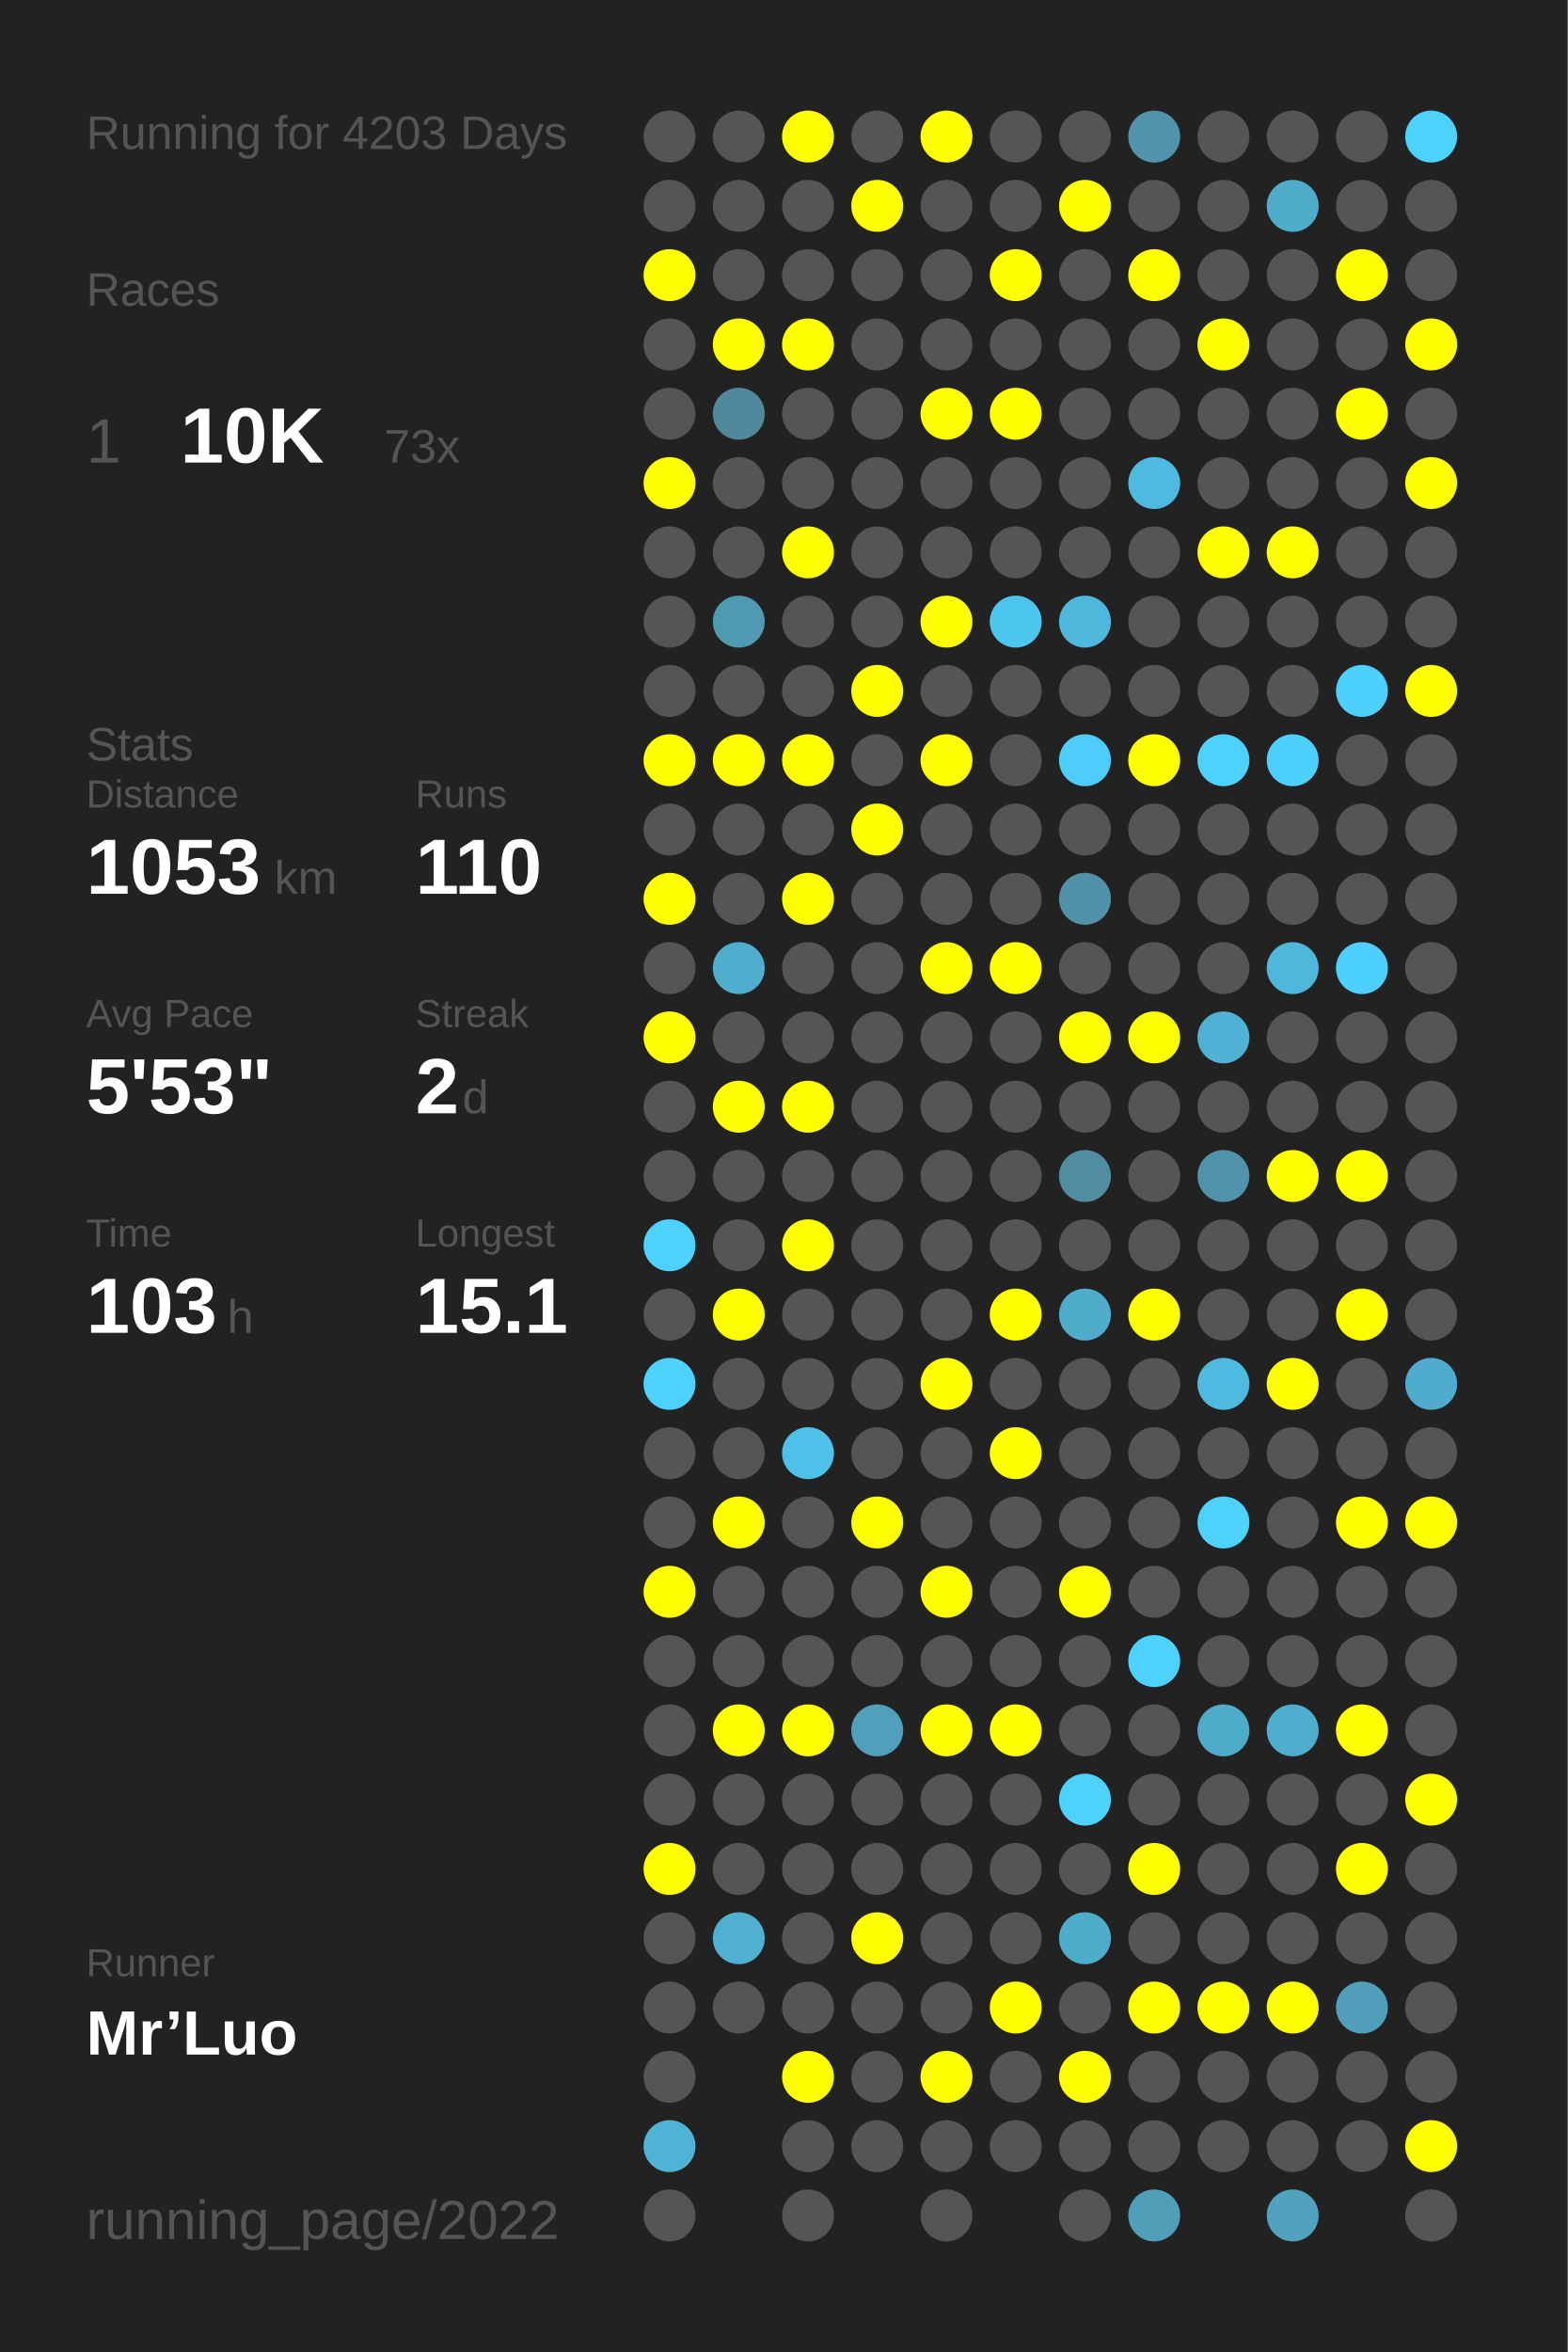
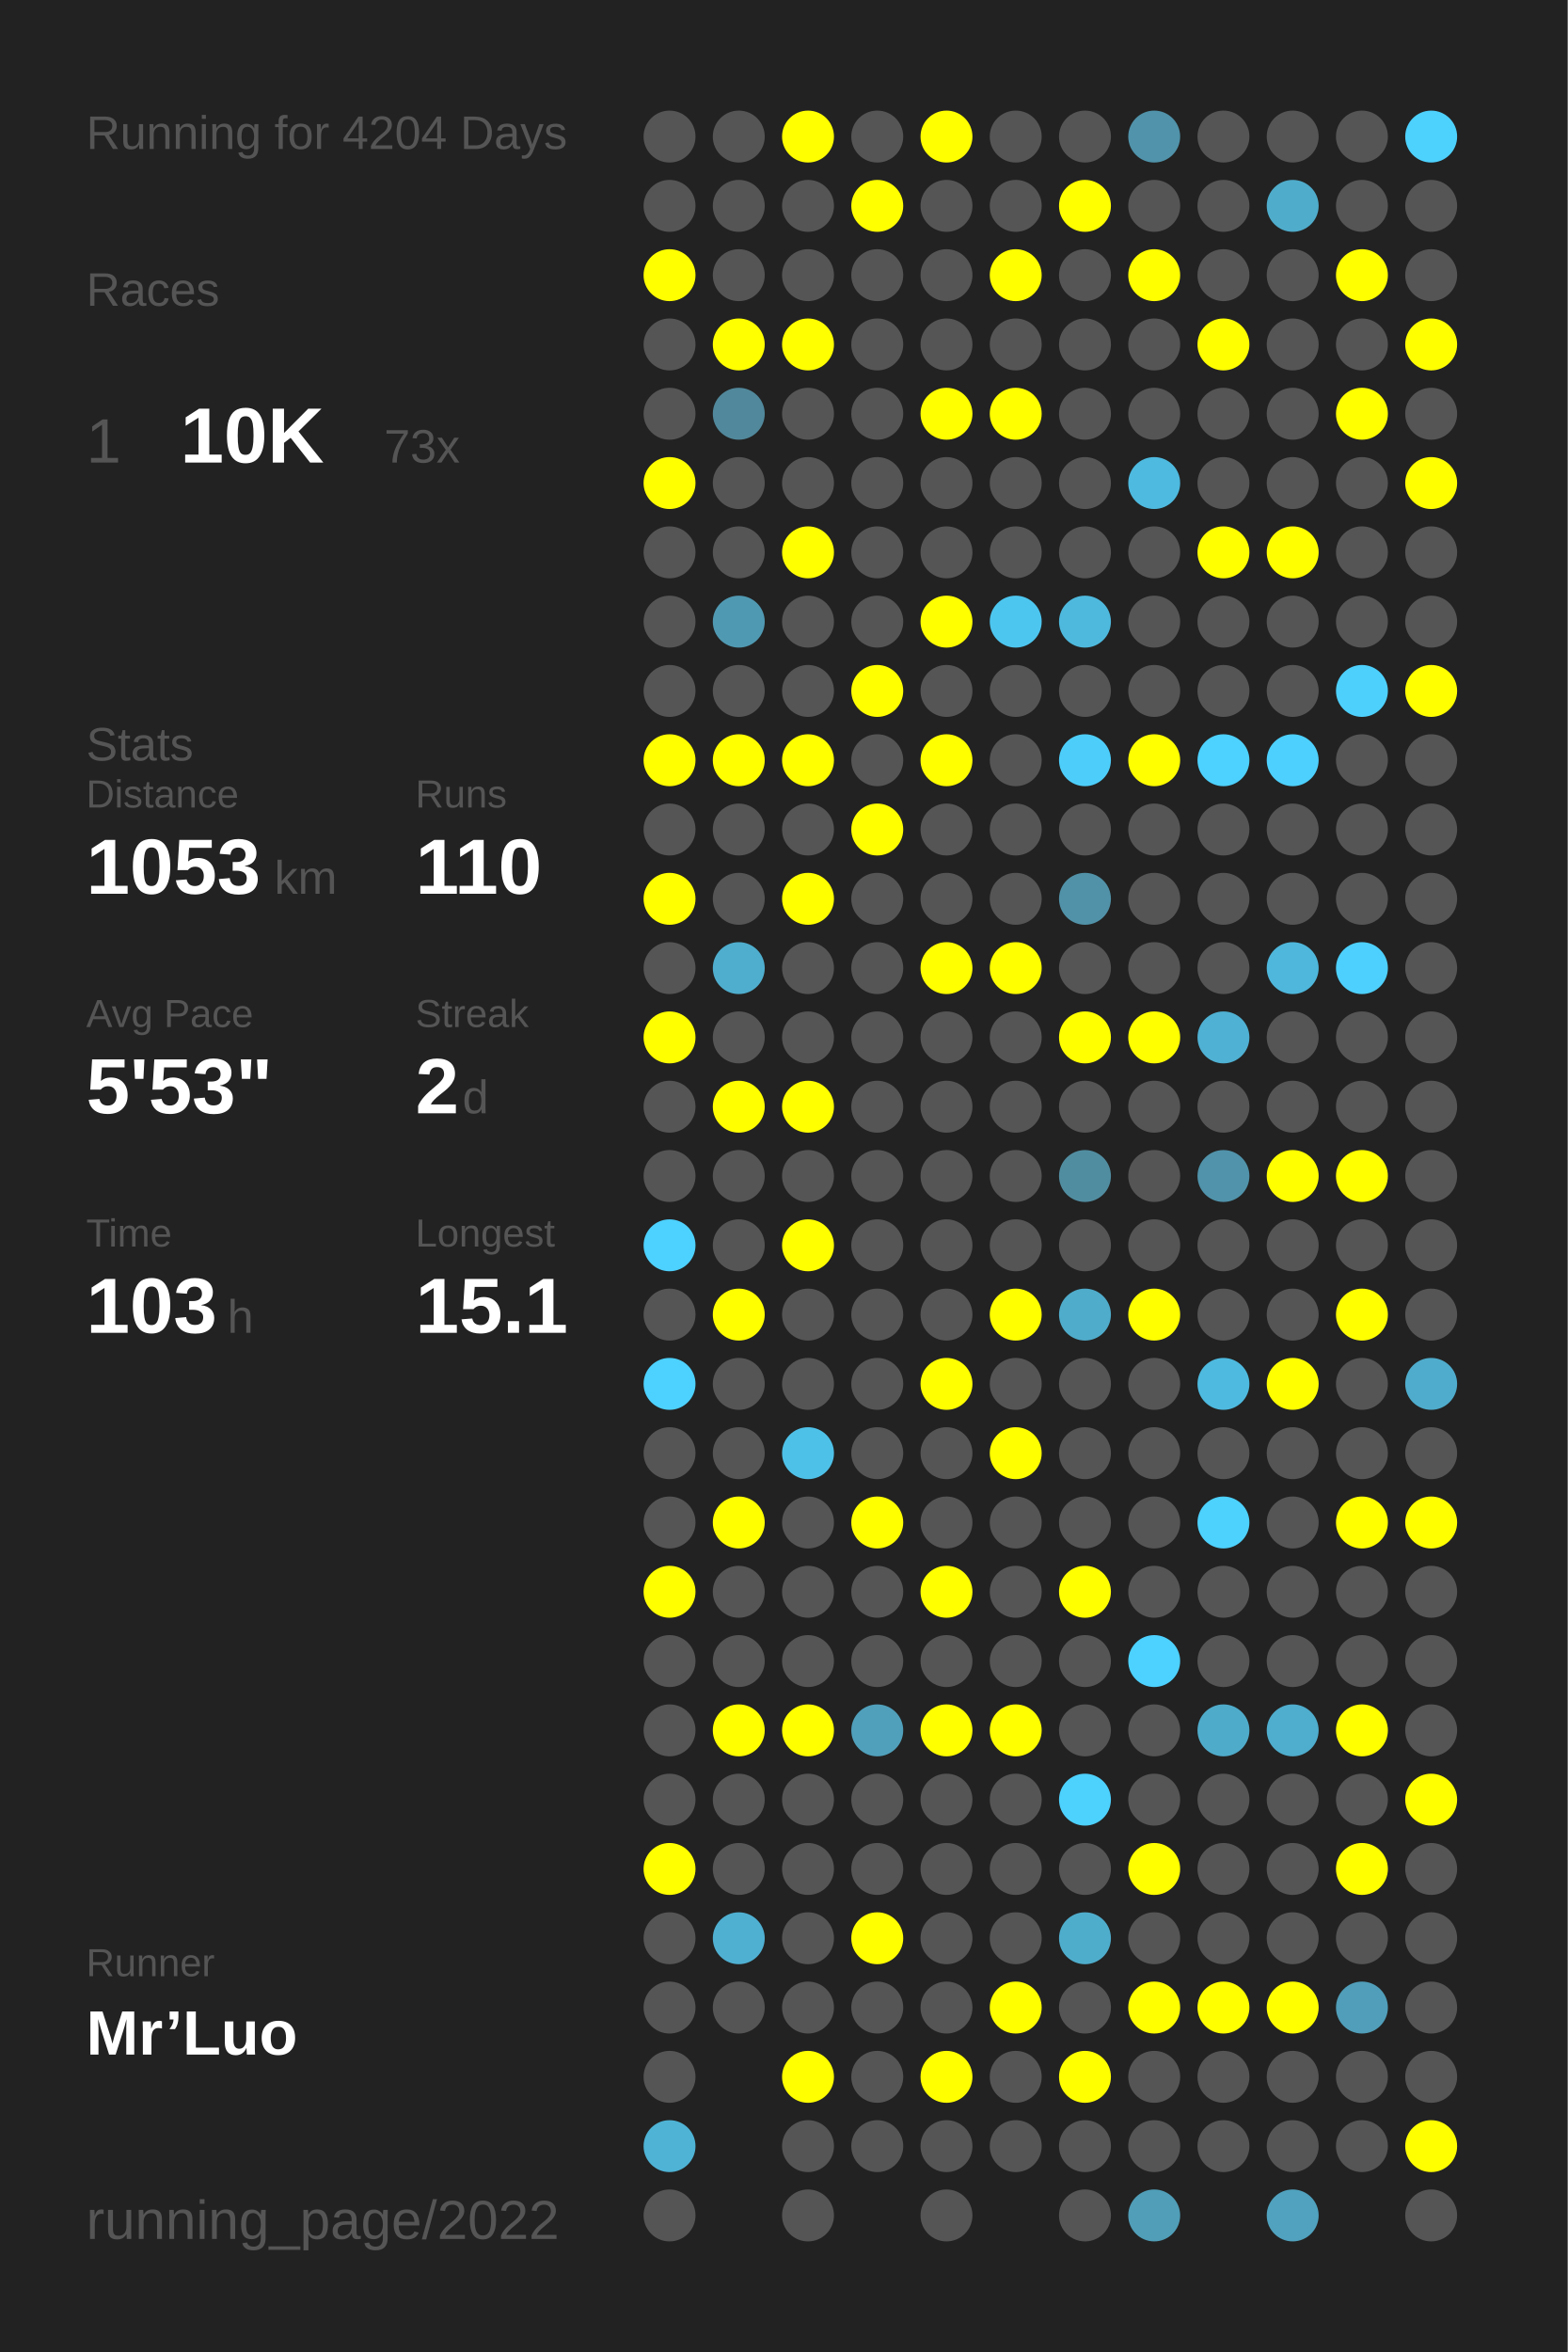
<svg xmlns="http://www.w3.org/2000/svg" baseProfile="full" height="300mm" version="1.1" viewBox="0,0,200,300" width="200mm">
  <defs />
  <rect fill="#222222" height="300" width="200" x="0" y="0" />
-   <text fill="#555555" style="font-size:6px; font-family:Arial;" x="11" y="19">Running for 4203 Days</text>
+   <text fill="#555555" style="font-size:6px; font-family:Arial;" x="11" y="19">Running for 4204 Days</text>
  <text fill="#555555" style="font-size:6px; font-family:Arial;" x="11" y="39">Races</text>
  <text fill="#555555" style="font-size:8px; font-family:Arial;" x="11" y="59">1</text>
  <text fill="#FFFFFF" style="font-size:10px; font-family:Arial; font-weight:bold;" x="23" y="59">10K</text>
  <text fill="#555555" style="font-size:6px; font-family:Arial;" x="49" y="59">73x</text>
  <text fill="#555555" style="font-size:6px; font-family:Arial;" x="11" y="97">Stats</text>
  <text fill="#555555" style="font-size:5px; font-family:Arial;" x="11" y="103">Distance</text>
  <text fill="#FFFFFF" style="font-size:10px; font-family:Arial; font-weight:bold;" x="11" y="114">1053</text>
  <text fill="#555555" style="font-size:6px; font-family:Arial;" x="35" y="114">km</text>
  <text fill="#555555" style="font-size:5px; font-family:Arial;" x="53" y="103">Runs</text>
  <text fill="#FFFFFF" style="font-size:10px; font-family:Arial; font-weight:bold;" x="53" y="114">110</text>
  <text fill="#555555" style="font-size:5px; font-family:Arial;" x="11" y="131">Avg Pace</text>
  <text fill="#FFFFFF" style="font-size:10px; font-family:Arial; font-weight:bold;" x="11" y="142">5'53"</text>
  <text fill="#555555" style="font-size:5px; font-family:Arial;" x="53" y="131">Streak</text>
  <text fill="#FFFFFF" style="font-size:10px; font-family:Arial; font-weight:bold;" x="53" y="142">2</text>
  <text fill="#555555" style="font-size:6px; font-family:Arial;" x="59" y="142">d</text>
  <text fill="#555555" style="font-size:5px; font-family:Arial;" x="11" y="159">Time</text>
  <text fill="#FFFFFF" style="font-size:10px; font-family:Arial; font-weight:bold;" x="11" y="170">103</text>
  <text fill="#555555" style="font-size:6px; font-family:Arial;" x="29" y="170">h</text>
  <text fill="#555555" style="font-size:5px; font-family:Arial;" x="53" y="159">Longest</text>
  <text fill="#FFFFFF" style="font-size:10px; font-family:Arial; font-weight:bold;" x="53" y="170">15.1</text>
  <text fill="#555555" style="font-size:5px; font-family:Arial;" x="11" y="252.065">Runner</text>
  <text fill="#FFFFFF" style="font-size:8px; font-family:Arial; font-weight:bold;" x="11" y="262.065">Mr’Luo</text>
  <text fill="#555555" style="font-size:7px; font-family:Arial;" x="11" y="285.581">running_page/2022</text>
  <circle cx="85.417" cy="17.419" fill="#555555" r="3.312" />
  <circle cx="85.417" cy="26.258" fill="#555555" r="3.312" />
  <circle cx="85.417" cy="35.097" fill="#FFFF00" r="3.312" />
  <circle cx="85.417" cy="43.935" fill="#555555" r="3.312" />
  <circle cx="85.417" cy="52.774" fill="#555555" r="3.312" />
  <circle cx="85.417" cy="61.613" fill="#FFFF00" r="3.312" />
  <circle cx="85.417" cy="70.452" fill="#555555" r="3.312" />
  <circle cx="85.417" cy="79.29" fill="#555555" r="3.312" />
  <circle cx="85.417" cy="88.129" fill="#555555" r="3.312" />
  <circle cx="85.417" cy="96.968" fill="#FFFF00" r="3.312" />
  <circle cx="85.417" cy="105.806" fill="#555555" r="3.312" />
  <circle cx="85.417" cy="114.645" fill="#FFFF00" r="3.312" />
  <circle cx="85.417" cy="123.484" fill="#555555" r="3.312" />
  <circle cx="85.417" cy="132.323" fill="#FFFF00" r="3.312" />
  <circle cx="85.417" cy="141.161" fill="#555555" r="3.312" />
  <circle cx="85.417" cy="150" fill="#555555" r="3.312" />
  <circle cx="85.417" cy="158.839" fill="#4dd1fe" r="3.312" />
  <circle cx="85.417" cy="167.677" fill="#555555" r="3.312" />
  <circle cx="85.417" cy="176.516" fill="#4dd1fe" r="3.312" />
  <circle cx="85.417" cy="185.355" fill="#555555" r="3.312" />
  <circle cx="85.417" cy="194.194" fill="#555555" r="3.312" />
  <circle cx="85.417" cy="203.032" fill="#FFFF00" r="3.312" />
  <circle cx="85.417" cy="211.871" fill="#555555" r="3.312" />
  <circle cx="85.417" cy="220.71" fill="#555555" r="3.312" />
  <circle cx="85.417" cy="229.548" fill="#555555" r="3.312" />
  <circle cx="85.417" cy="238.387" fill="#FFFF00" r="3.312" />
  <circle cx="85.417" cy="247.226" fill="#555555" r="3.312" />
  <circle cx="85.417" cy="256.065" fill="#555555" r="3.312" />
  <circle cx="85.417" cy="264.903" fill="#555555" r="3.312" />
  <circle cx="85.417" cy="273.742" fill="#4eb3d5" r="3.312" />
  <circle cx="85.417" cy="282.581" fill="#555555" r="3.312" />
  <circle cx="94.25" cy="17.419" fill="#555555" r="3.312" />
  <circle cx="94.25" cy="26.258" fill="#555555" r="3.312" />
  <circle cx="94.25" cy="35.097" fill="#555555" r="3.312" />
  <circle cx="94.25" cy="43.935" fill="#FFFF00" r="3.312" />
  <circle cx="94.25" cy="52.774" fill="#51889b" r="3.312" />
  <circle cx="94.25" cy="61.613" fill="#555555" r="3.312" />
  <circle cx="94.25" cy="70.452" fill="#555555" r="3.312" />
  <circle cx="94.25" cy="79.29" fill="#5099b2" r="3.312" />
  <circle cx="94.25" cy="88.129" fill="#555555" r="3.312" />
  <circle cx="94.25" cy="96.968" fill="#FFFF00" r="3.312" />
  <circle cx="94.25" cy="105.806" fill="#555555" r="3.312" />
  <circle cx="94.25" cy="114.645" fill="#555555" r="3.312" />
  <circle cx="94.25" cy="123.484" fill="#4faece" r="3.312" />
  <circle cx="94.25" cy="132.323" fill="#555555" r="3.312" />
  <circle cx="94.25" cy="141.161" fill="#FFFF00" r="3.312" />
  <circle cx="94.25" cy="150" fill="#555555" r="3.312" />
  <circle cx="94.25" cy="158.839" fill="#555555" r="3.312" />
  <circle cx="94.25" cy="167.677" fill="#FFFF00" r="3.312" />
  <circle cx="94.25" cy="176.516" fill="#555555" r="3.312" />
  <circle cx="94.25" cy="185.355" fill="#555555" r="3.312" />
  <circle cx="94.25" cy="194.194" fill="#FFFF00" r="3.312" />
  <circle cx="94.25" cy="203.032" fill="#555555" r="3.312" />
  <circle cx="94.25" cy="211.871" fill="#555555" r="3.312" />
  <circle cx="94.25" cy="220.71" fill="#FFFF00" r="3.312" />
  <circle cx="94.25" cy="229.548" fill="#555555" r="3.312" />
  <circle cx="94.25" cy="238.387" fill="#555555" r="3.312" />
  <circle cx="94.25" cy="247.226" fill="#4fb0d2" r="3.312" />
  <circle cx="94.25" cy="256.065" fill="#555555" r="3.312" />
  <circle cx="103.083" cy="17.419" fill="#FFFF00" r="3.312" />
  <circle cx="103.083" cy="26.258" fill="#555555" r="3.312" />
  <circle cx="103.083" cy="35.097" fill="#555555" r="3.312" />
  <circle cx="103.083" cy="43.935" fill="#FFFF00" r="3.312" />
  <circle cx="103.083" cy="52.774" fill="#555555" r="3.312" />
  <circle cx="103.083" cy="61.613" fill="#555555" r="3.312" />
  <circle cx="103.083" cy="70.452" fill="#FFFF00" r="3.312" />
  <circle cx="103.083" cy="79.29" fill="#555555" r="3.312" />
  <circle cx="103.083" cy="88.129" fill="#555555" r="3.312" />
  <circle cx="103.083" cy="96.968" fill="#FFFF00" r="3.312" />
  <circle cx="103.083" cy="105.806" fill="#555555" r="3.312" />
  <circle cx="103.083" cy="114.645" fill="#FFFF00" r="3.312" />
  <circle cx="103.083" cy="123.484" fill="#555555" r="3.312" />
  <circle cx="103.083" cy="132.323" fill="#555555" r="3.312" />
  <circle cx="103.083" cy="141.161" fill="#FFFF00" r="3.312" />
  <circle cx="103.083" cy="150" fill="#555555" r="3.312" />
  <circle cx="103.083" cy="158.839" fill="#FFFF00" r="3.312" />
  <circle cx="103.083" cy="167.677" fill="#555555" r="3.312" />
  <circle cx="103.083" cy="176.516" fill="#555555" r="3.312" />
  <circle cx="103.083" cy="185.355" fill="#4ec1e8" r="3.312" />
  <circle cx="103.083" cy="194.194" fill="#555555" r="3.312" />
  <circle cx="103.083" cy="203.032" fill="#555555" r="3.312" />
  <circle cx="103.083" cy="211.871" fill="#555555" r="3.312" />
  <circle cx="103.083" cy="220.71" fill="#FFFF00" r="3.312" />
  <circle cx="103.083" cy="229.548" fill="#555555" r="3.312" />
  <circle cx="103.083" cy="238.387" fill="#555555" r="3.312" />
  <circle cx="103.083" cy="247.226" fill="#555555" r="3.312" />
  <circle cx="103.083" cy="256.065" fill="#555555" r="3.312" />
  <circle cx="103.083" cy="264.903" fill="#FFFF00" r="3.312" />
  <circle cx="103.083" cy="273.742" fill="#555555" r="3.312" />
  <circle cx="103.083" cy="282.581" fill="#555555" r="3.312" />
  <circle cx="111.917" cy="17.419" fill="#555555" r="3.312" />
  <circle cx="111.917" cy="26.258" fill="#FFFF00" r="3.312" />
  <circle cx="111.917" cy="35.097" fill="#555555" r="3.312" />
  <circle cx="111.917" cy="43.935" fill="#555555" r="3.312" />
  <circle cx="111.917" cy="52.774" fill="#555555" r="3.312" />
  <circle cx="111.917" cy="61.613" fill="#555555" r="3.312" />
  <circle cx="111.917" cy="70.452" fill="#555555" r="3.312" />
  <circle cx="111.917" cy="79.29" fill="#555555" r="3.312" />
  <circle cx="111.917" cy="88.129" fill="#FFFF00" r="3.312" />
  <circle cx="111.917" cy="96.968" fill="#555555" r="3.312" />
  <circle cx="111.917" cy="105.806" fill="#FFFF00" r="3.312" />
  <circle cx="111.917" cy="114.645" fill="#555555" r="3.312" />
  <circle cx="111.917" cy="123.484" fill="#555555" r="3.312" />
  <circle cx="111.917" cy="132.323" fill="#555555" r="3.312" />
  <circle cx="111.917" cy="141.161" fill="#555555" r="3.312" />
  <circle cx="111.917" cy="150" fill="#555555" r="3.312" />
  <circle cx="111.917" cy="158.839" fill="#555555" r="3.312" />
  <circle cx="111.917" cy="167.677" fill="#555555" r="3.312" />
  <circle cx="111.917" cy="176.516" fill="#555555" r="3.312" />
  <circle cx="111.917" cy="185.355" fill="#555555" r="3.312" />
  <circle cx="111.917" cy="194.194" fill="#FFFF00" r="3.312" />
  <circle cx="111.917" cy="203.032" fill="#555555" r="3.312" />
  <circle cx="111.917" cy="211.871" fill="#555555" r="3.312" />
  <circle cx="111.917" cy="220.71" fill="#50a0bb" r="3.312" />
  <circle cx="111.917" cy="229.548" fill="#555555" r="3.312" />
  <circle cx="111.917" cy="238.387" fill="#555555" r="3.312" />
  <circle cx="111.917" cy="247.226" fill="#FFFF00" r="3.312" />
  <circle cx="111.917" cy="256.065" fill="#555555" r="3.312" />
  <circle cx="111.917" cy="264.903" fill="#555555" r="3.312" />
  <circle cx="111.917" cy="273.742" fill="#555555" r="3.312" />
  <circle cx="120.75" cy="17.419" fill="#FFFF00" r="3.312" />
  <circle cx="120.75" cy="26.258" fill="#555555" r="3.312" />
  <circle cx="120.75" cy="35.097" fill="#555555" r="3.312" />
  <circle cx="120.75" cy="43.935" fill="#555555" r="3.312" />
  <circle cx="120.75" cy="52.774" fill="#FFFF00" r="3.312" />
  <circle cx="120.75" cy="61.613" fill="#555555" r="3.312" />
  <circle cx="120.75" cy="70.452" fill="#555555" r="3.312" />
  <circle cx="120.75" cy="79.29" fill="#FFFF00" r="3.312" />
  <circle cx="120.75" cy="88.129" fill="#555555" r="3.312" />
  <circle cx="120.75" cy="96.968" fill="#FFFF00" r="3.312" />
  <circle cx="120.75" cy="105.806" fill="#555555" r="3.312" />
  <circle cx="120.75" cy="114.645" fill="#555555" r="3.312" />
  <circle cx="120.75" cy="123.484" fill="#FFFF00" r="3.312" />
  <circle cx="120.75" cy="132.323" fill="#555555" r="3.312" />
  <circle cx="120.75" cy="141.161" fill="#555555" r="3.312" />
  <circle cx="120.75" cy="150" fill="#555555" r="3.312" />
  <circle cx="120.75" cy="158.839" fill="#555555" r="3.312" />
  <circle cx="120.75" cy="167.677" fill="#555555" r="3.312" />
  <circle cx="120.75" cy="176.516" fill="#FFFF00" r="3.312" />
  <circle cx="120.75" cy="185.355" fill="#555555" r="3.312" />
  <circle cx="120.75" cy="194.194" fill="#555555" r="3.312" />
  <circle cx="120.75" cy="203.032" fill="#FFFF00" r="3.312" />
  <circle cx="120.75" cy="211.871" fill="#555555" r="3.312" />
  <circle cx="120.75" cy="220.71" fill="#FFFF00" r="3.312" />
  <circle cx="120.75" cy="229.548" fill="#555555" r="3.312" />
  <circle cx="120.75" cy="238.387" fill="#555555" r="3.312" />
  <circle cx="120.75" cy="247.226" fill="#555555" r="3.312" />
  <circle cx="120.75" cy="256.065" fill="#555555" r="3.312" />
  <circle cx="120.75" cy="264.903" fill="#FFFF00" r="3.312" />
  <circle cx="120.75" cy="273.742" fill="#555555" r="3.312" />
  <circle cx="120.75" cy="282.581" fill="#555555" r="3.312" />
  <circle cx="129.583" cy="17.419" fill="#555555" r="3.312" />
  <circle cx="129.583" cy="26.258" fill="#555555" r="3.312" />
  <circle cx="129.583" cy="35.097" fill="#FFFF00" r="3.312" />
  <circle cx="129.583" cy="43.935" fill="#555555" r="3.312" />
  <circle cx="129.583" cy="52.774" fill="#FFFF00" r="3.312" />
  <circle cx="129.583" cy="61.613" fill="#555555" r="3.312" />
  <circle cx="129.583" cy="70.452" fill="#555555" r="3.312" />
  <circle cx="129.583" cy="79.29" fill="#4dc6ef" r="3.312" />
  <circle cx="129.583" cy="88.129" fill="#555555" r="3.312" />
  <circle cx="129.583" cy="96.968" fill="#555555" r="3.312" />
  <circle cx="129.583" cy="105.806" fill="#555555" r="3.312" />
  <circle cx="129.583" cy="114.645" fill="#555555" r="3.312" />
  <circle cx="129.583" cy="123.484" fill="#FFFF00" r="3.312" />
  <circle cx="129.583" cy="132.323" fill="#555555" r="3.312" />
  <circle cx="129.583" cy="141.161" fill="#555555" r="3.312" />
  <circle cx="129.583" cy="150" fill="#555555" r="3.312" />
  <circle cx="129.583" cy="158.839" fill="#555555" r="3.312" />
  <circle cx="129.583" cy="167.677" fill="#FFFF00" r="3.312" />
  <circle cx="129.583" cy="176.516" fill="#555555" r="3.312" />
  <circle cx="129.583" cy="185.355" fill="#FFFF00" r="3.312" />
  <circle cx="129.583" cy="194.194" fill="#555555" r="3.312" />
  <circle cx="129.583" cy="203.032" fill="#555555" r="3.312" />
  <circle cx="129.583" cy="211.871" fill="#555555" r="3.312" />
  <circle cx="129.583" cy="220.71" fill="#FFFF00" r="3.312" />
  <circle cx="129.583" cy="229.548" fill="#555555" r="3.312" />
  <circle cx="129.583" cy="238.387" fill="#555555" r="3.312" />
  <circle cx="129.583" cy="247.226" fill="#555555" r="3.312" />
  <circle cx="129.583" cy="256.065" fill="#FFFF00" r="3.312" />
  <circle cx="129.583" cy="264.903" fill="#555555" r="3.312" />
  <circle cx="129.583" cy="273.742" fill="#555555" r="3.312" />
  <circle cx="138.417" cy="17.419" fill="#555555" r="3.312" />
  <circle cx="138.417" cy="26.258" fill="#FFFF00" r="3.312" />
  <circle cx="138.417" cy="35.097" fill="#555555" r="3.312" />
  <circle cx="138.417" cy="43.935" fill="#555555" r="3.312" />
  <circle cx="138.417" cy="52.774" fill="#555555" r="3.312" />
  <circle cx="138.417" cy="61.613" fill="#555555" r="3.312" />
  <circle cx="138.417" cy="70.452" fill="#555555" r="3.312" />
  <circle cx="138.417" cy="79.29" fill="#4eb9dd" r="3.312" />
  <circle cx="138.417" cy="88.129" fill="#555555" r="3.312" />
  <circle cx="138.417" cy="96.968" fill="#4dcefa" r="3.312" />
  <circle cx="138.417" cy="105.806" fill="#555555" r="3.312" />
  <circle cx="138.417" cy="114.645" fill="#5192a8" r="3.312" />
  <circle cx="138.417" cy="123.484" fill="#555555" r="3.312" />
  <circle cx="138.417" cy="132.323" fill="#FFFF00" r="3.312" />
  <circle cx="138.417" cy="141.161" fill="#555555" r="3.312" />
  <circle cx="138.417" cy="150" fill="#518da1" r="3.312" />
  <circle cx="138.417" cy="158.839" fill="#555555" r="3.312" />
  <circle cx="138.417" cy="167.677" fill="#4faccb" r="3.312" />
  <circle cx="138.417" cy="176.516" fill="#555555" r="3.312" />
  <circle cx="138.417" cy="185.355" fill="#555555" r="3.312" />
  <circle cx="138.417" cy="194.194" fill="#555555" r="3.312" />
  <circle cx="138.417" cy="203.032" fill="#FFFF00" r="3.312" />
  <circle cx="138.417" cy="211.871" fill="#555555" r="3.312" />
  <circle cx="138.417" cy="220.71" fill="#555555" r="3.312" />
  <circle cx="138.417" cy="229.548" fill="#4dd1fd" r="3.312" />
  <circle cx="138.417" cy="238.387" fill="#555555" r="3.312" />
  <circle cx="138.417" cy="247.226" fill="#4fadcc" r="3.312" />
  <circle cx="138.417" cy="256.065" fill="#555555" r="3.312" />
  <circle cx="138.417" cy="264.903" fill="#FFFF00" r="3.312" />
  <circle cx="138.417" cy="273.742" fill="#555555" r="3.312" />
  <circle cx="138.417" cy="282.581" fill="#555555" r="3.312" />
  <circle cx="147.25" cy="17.419" fill="#5093aa" r="3.312" />
  <circle cx="147.25" cy="26.258" fill="#555555" r="3.312" />
  <circle cx="147.25" cy="35.097" fill="#FFFF00" r="3.312" />
  <circle cx="147.25" cy="43.935" fill="#555555" r="3.312" />
  <circle cx="147.25" cy="52.774" fill="#555555" r="3.312" />
  <circle cx="147.25" cy="61.613" fill="#4ebadf" r="3.312" />
  <circle cx="147.25" cy="70.452" fill="#555555" r="3.312" />
  <circle cx="147.25" cy="79.29" fill="#555555" r="3.312" />
  <circle cx="147.25" cy="88.129" fill="#555555" r="3.312" />
  <circle cx="147.25" cy="96.968" fill="#FFFF00" r="3.312" />
  <circle cx="147.25" cy="105.806" fill="#555555" r="3.312" />
  <circle cx="147.25" cy="114.645" fill="#555555" r="3.312" />
  <circle cx="147.25" cy="123.484" fill="#555555" r="3.312" />
  <circle cx="147.25" cy="132.323" fill="#FFFF00" r="3.312" />
  <circle cx="147.25" cy="141.161" fill="#555555" r="3.312" />
  <circle cx="147.25" cy="150" fill="#555555" r="3.312" />
  <circle cx="147.25" cy="158.839" fill="#555555" r="3.312" />
  <circle cx="147.25" cy="167.677" fill="#FFFF00" r="3.312" />
  <circle cx="147.25" cy="176.516" fill="#555555" r="3.312" />
  <circle cx="147.25" cy="185.355" fill="#555555" r="3.312" />
  <circle cx="147.25" cy="194.194" fill="#555555" r="3.312" />
  <circle cx="147.25" cy="203.032" fill="#555555" r="3.312" />
  <circle cx="147.25" cy="211.871" fill="#4dd1fe" r="3.312" />
  <circle cx="147.25" cy="220.71" fill="#555555" r="3.312" />
  <circle cx="147.25" cy="229.548" fill="#555555" r="3.312" />
  <circle cx="147.25" cy="238.387" fill="#FFFF00" r="3.312" />
  <circle cx="147.25" cy="247.226" fill="#555555" r="3.312" />
  <circle cx="147.25" cy="256.065" fill="#FFFF00" r="3.312" />
  <circle cx="147.25" cy="264.903" fill="#555555" r="3.312" />
  <circle cx="147.25" cy="273.742" fill="#555555" r="3.312" />
  <circle cx="147.25" cy="282.581" fill="#509eb8" r="3.312" />
  <circle cx="156.083" cy="17.419" fill="#555555" r="3.312" />
  <circle cx="156.083" cy="26.258" fill="#555555" r="3.312" />
  <circle cx="156.083" cy="35.097" fill="#555555" r="3.312" />
  <circle cx="156.083" cy="43.935" fill="#FFFF00" r="3.312" />
  <circle cx="156.083" cy="52.774" fill="#555555" r="3.312" />
  <circle cx="156.083" cy="61.613" fill="#555555" r="3.312" />
  <circle cx="156.083" cy="70.452" fill="#FFFF00" r="3.312" />
  <circle cx="156.083" cy="79.29" fill="#555555" r="3.312" />
  <circle cx="156.083" cy="88.129" fill="#555555" r="3.312" />
  <circle cx="156.083" cy="96.968" fill="#4dd1fe" r="3.312" />
  <circle cx="156.083" cy="105.806" fill="#555555" r="3.312" />
  <circle cx="156.083" cy="114.645" fill="#555555" r="3.312" />
  <circle cx="156.083" cy="123.484" fill="#555555" r="3.312" />
  <circle cx="156.083" cy="132.323" fill="#4fb1d3" r="3.312" />
  <circle cx="156.083" cy="141.161" fill="#555555" r="3.312" />
  <circle cx="156.083" cy="150" fill="#5093aa" r="3.312" />
  <circle cx="156.083" cy="158.839" fill="#555555" r="3.312" />
  <circle cx="156.083" cy="167.677" fill="#555555" r="3.312" />
  <circle cx="156.083" cy="176.516" fill="#4ebadf" r="3.312" />
  <circle cx="156.083" cy="185.355" fill="#555555" r="3.312" />
  <circle cx="156.083" cy="194.194" fill="#4dd1fd" r="3.312" />
  <circle cx="156.083" cy="203.032" fill="#555555" r="3.312" />
  <circle cx="156.083" cy="211.871" fill="#555555" r="3.312" />
  <circle cx="156.083" cy="220.71" fill="#4fabca" r="3.312" />
  <circle cx="156.083" cy="229.548" fill="#555555" r="3.312" />
  <circle cx="156.083" cy="238.387" fill="#555555" r="3.312" />
  <circle cx="156.083" cy="247.226" fill="#555555" r="3.312" />
  <circle cx="156.083" cy="256.065" fill="#FFFF00" r="3.312" />
  <circle cx="156.083" cy="264.903" fill="#555555" r="3.312" />
  <circle cx="156.083" cy="273.742" fill="#555555" r="3.312" />
  <circle cx="164.917" cy="17.419" fill="#555555" r="3.312" />
  <circle cx="164.917" cy="26.258" fill="#4faccb" r="3.312" />
  <circle cx="164.917" cy="35.097" fill="#555555" r="3.312" />
  <circle cx="164.917" cy="43.935" fill="#555555" r="3.312" />
  <circle cx="164.917" cy="52.774" fill="#555555" r="3.312" />
  <circle cx="164.917" cy="61.613" fill="#555555" r="3.312" />
  <circle cx="164.917" cy="70.452" fill="#FFFF00" r="3.312" />
  <circle cx="164.917" cy="79.29" fill="#555555" r="3.312" />
  <circle cx="164.917" cy="88.129" fill="#555555" r="3.312" />
  <circle cx="164.917" cy="96.968" fill="#4dd0fd" r="3.312" />
  <circle cx="164.917" cy="105.806" fill="#555555" r="3.312" />
  <circle cx="164.917" cy="114.645" fill="#555555" r="3.312" />
  <circle cx="164.917" cy="123.484" fill="#4eb7db" r="3.312" />
  <circle cx="164.917" cy="132.323" fill="#555555" r="3.312" />
  <circle cx="164.917" cy="141.161" fill="#555555" r="3.312" />
  <circle cx="164.917" cy="150" fill="#FFFF00" r="3.312" />
  <circle cx="164.917" cy="158.839" fill="#555555" r="3.312" />
  <circle cx="164.917" cy="167.677" fill="#555555" r="3.312" />
  <circle cx="164.917" cy="176.516" fill="#FFFF00" r="3.312" />
  <circle cx="164.917" cy="185.355" fill="#555555" r="3.312" />
  <circle cx="164.917" cy="194.194" fill="#555555" r="3.312" />
  <circle cx="164.917" cy="203.032" fill="#555555" r="3.312" />
  <circle cx="164.917" cy="211.871" fill="#555555" r="3.312" />
  <circle cx="164.917" cy="220.71" fill="#4fadcd" r="3.312" />
  <circle cx="164.917" cy="229.548" fill="#555555" r="3.312" />
  <circle cx="164.917" cy="238.387" fill="#555555" r="3.312" />
  <circle cx="164.917" cy="247.226" fill="#555555" r="3.312" />
  <circle cx="164.917" cy="256.065" fill="#FFFF00" r="3.312" />
  <circle cx="164.917" cy="264.903" fill="#555555" r="3.312" />
  <circle cx="164.917" cy="273.742" fill="#555555" r="3.312" />
  <circle cx="164.917" cy="282.581" fill="#50a2be" r="3.312" />
  <circle cx="173.75" cy="17.419" fill="#555555" r="3.312" />
  <circle cx="173.75" cy="26.258" fill="#555555" r="3.312" />
  <circle cx="173.75" cy="35.097" fill="#FFFF00" r="3.312" />
  <circle cx="173.75" cy="43.935" fill="#555555" r="3.312" />
  <circle cx="173.75" cy="52.774" fill="#FFFF00" r="3.312" />
  <circle cx="173.75" cy="61.613" fill="#555555" r="3.312" />
  <circle cx="173.75" cy="70.452" fill="#555555" r="3.312" />
  <circle cx="173.75" cy="79.29" fill="#555555" r="3.312" />
  <circle cx="173.75" cy="88.129" fill="#4dd0fc" r="3.312" />
  <circle cx="173.75" cy="96.968" fill="#555555" r="3.312" />
  <circle cx="173.75" cy="105.806" fill="#555555" r="3.312" />
  <circle cx="173.75" cy="114.645" fill="#555555" r="3.312" />
  <circle cx="173.75" cy="123.484" fill="#4dd0fd" r="3.312" />
  <circle cx="173.75" cy="132.323" fill="#555555" r="3.312" />
  <circle cx="173.75" cy="141.161" fill="#555555" r="3.312" />
  <circle cx="173.75" cy="150" fill="#FFFF00" r="3.312" />
  <circle cx="173.75" cy="158.839" fill="#555555" r="3.312" />
  <circle cx="173.75" cy="167.677" fill="#FFFF00" r="3.312" />
  <circle cx="173.75" cy="176.516" fill="#555555" r="3.312" />
  <circle cx="173.75" cy="185.355" fill="#555555" r="3.312" />
  <circle cx="173.75" cy="194.194" fill="#FFFF00" r="3.312" />
  <circle cx="173.75" cy="203.032" fill="#555555" r="3.312" />
  <circle cx="173.75" cy="211.871" fill="#555555" r="3.312" />
  <circle cx="173.75" cy="220.71" fill="#FFFF00" r="3.312" />
  <circle cx="173.75" cy="229.548" fill="#555555" r="3.312" />
  <circle cx="173.75" cy="238.387" fill="#FFFF00" r="3.312" />
  <circle cx="173.75" cy="247.226" fill="#555555" r="3.312" />
  <circle cx="173.75" cy="256.065" fill="#509eb9" r="3.312" />
  <circle cx="173.75" cy="264.903" fill="#555555" r="3.312" />
  <circle cx="173.75" cy="273.742" fill="#555555" r="3.312" />
  <circle cx="182.583" cy="17.419" fill="#4dd1fd" r="3.312" />
  <circle cx="182.583" cy="26.258" fill="#555555" r="3.312" />
  <circle cx="182.583" cy="35.097" fill="#555555" r="3.312" />
  <circle cx="182.583" cy="43.935" fill="#FFFF00" r="3.312" />
  <circle cx="182.583" cy="52.774" fill="#555555" r="3.312" />
  <circle cx="182.583" cy="61.613" fill="#FFFF00" r="3.312" />
  <circle cx="182.583" cy="70.452" fill="#555555" r="3.312" />
  <circle cx="182.583" cy="79.29" fill="#555555" r="3.312" />
  <circle cx="182.583" cy="88.129" fill="#FFFF00" r="3.312" />
  <circle cx="182.583" cy="96.968" fill="#555555" r="3.312" />
  <circle cx="182.583" cy="105.806" fill="#555555" r="3.312" />
  <circle cx="182.583" cy="114.645" fill="#555555" r="3.312" />
  <circle cx="182.583" cy="123.484" fill="#555555" r="3.312" />
  <circle cx="182.583" cy="132.323" fill="#555555" r="3.312" />
  <circle cx="182.583" cy="141.161" fill="#555555" r="3.312" />
  <circle cx="182.583" cy="150" fill="#555555" r="3.312" />
  <circle cx="182.583" cy="158.839" fill="#555555" r="3.312" />
  <circle cx="182.583" cy="167.677" fill="#555555" r="3.312" />
  <circle cx="182.583" cy="176.516" fill="#4faccc" r="3.312" />
  <circle cx="182.583" cy="185.355" fill="#555555" r="3.312" />
  <circle cx="182.583" cy="194.194" fill="#FFFF00" r="3.312" />
  <circle cx="182.583" cy="203.032" fill="#555555" r="3.312" />
  <circle cx="182.583" cy="211.871" fill="#555555" r="3.312" />
  <circle cx="182.583" cy="220.71" fill="#555555" r="3.312" />
  <circle cx="182.583" cy="229.548" fill="#FFFF00" r="3.312" />
  <circle cx="182.583" cy="238.387" fill="#555555" r="3.312" />
  <circle cx="182.583" cy="247.226" fill="#555555" r="3.312" />
  <circle cx="182.583" cy="256.065" fill="#555555" r="3.312" />
  <circle cx="182.583" cy="264.903" fill="#555555" r="3.312" />
  <circle cx="182.583" cy="273.742" fill="#FFFF00" r="3.312" />
  <circle cx="182.583" cy="282.581" fill="#555555" r="3.312" />
</svg>
